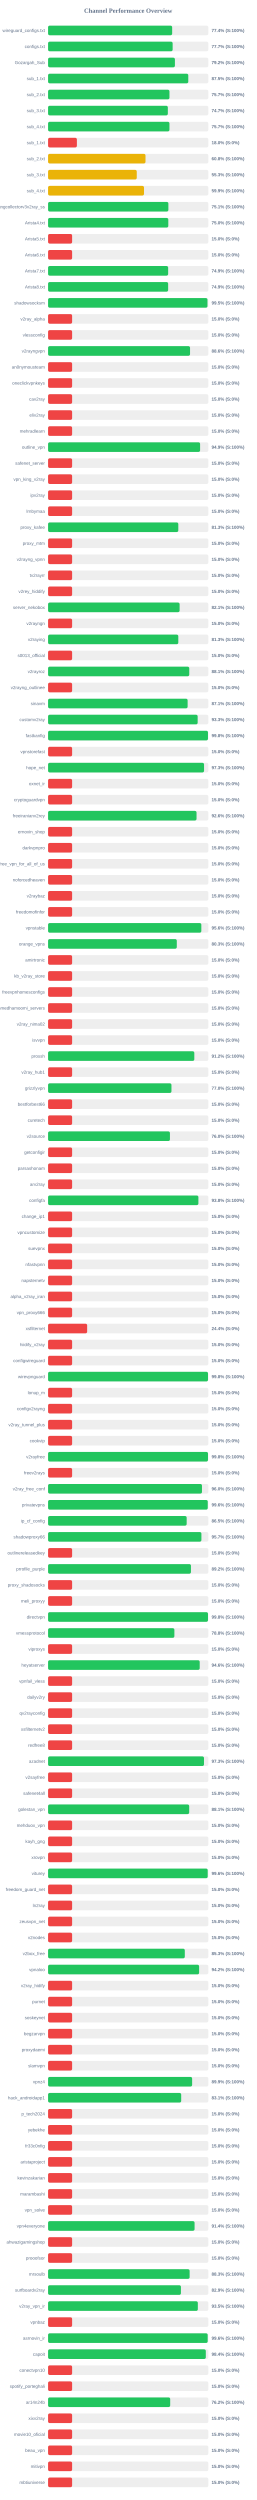
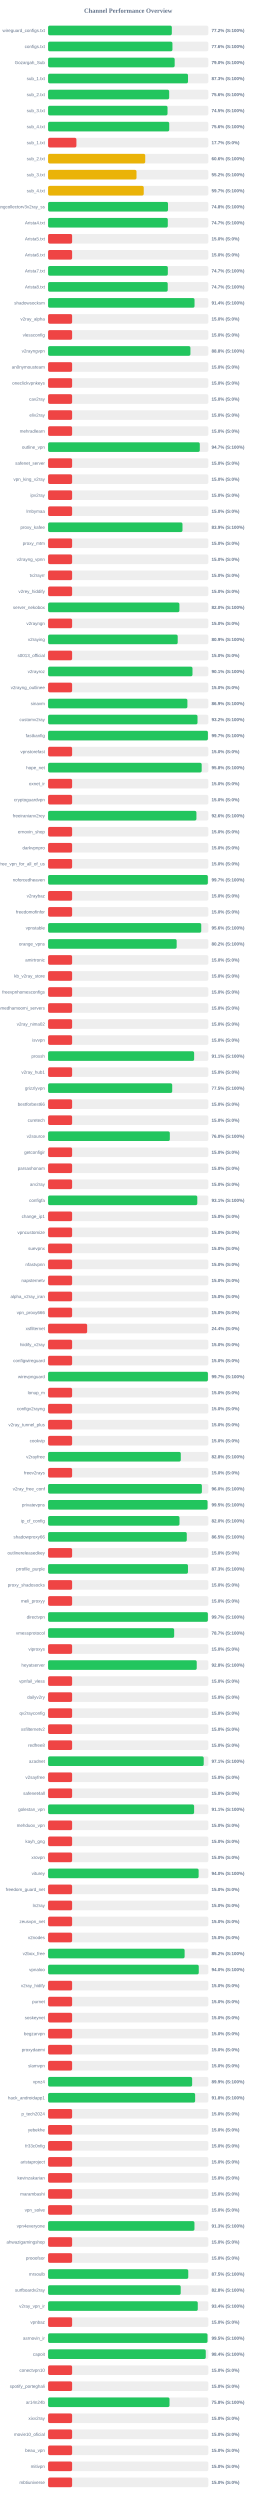
<svg xmlns="http://www.w3.org/2000/svg" width="800" height="7800" version="1.1">
  <style>
        .row { font: 14px Arial; fill: #64748b; }
        .score { font: bold 14px Arial; fill: #64748b; }
    </style>
  <text x="400" y="40" text-anchor="middle" font-size="20px" font-weight="bold" fill="#64748b">Channel Performance Overview</text>
  <rect x="150" y="80" width="500" height="30" fill="#eee" rx="5" />
-   <rect x="150" y="80" width="387.15" height="30" fill="#22c55e" rx="5" />
+   <rect x="150" y="80" width="386.1" height="30" fill="#22c55e" rx="5" />
  <text x="140" y="100" text-anchor="end" class="row">wireguard_configs.txt</text>
-   <text x="660" y="100" text-anchor="start" class="score">77.4% (S:100%)</text>
+   <text x="660" y="100" text-anchor="start" class="score">77.2% (S:100%)</text>
  <rect x="150" y="130" width="500" height="30" fill="#eee" rx="5" />
-   <rect x="150" y="130" width="388.65" height="30" fill="#22c55e" rx="5" />
+   <rect x="150" y="130" width="388.0" height="30" fill="#22c55e" rx="5" />
  <text x="140" y="150" text-anchor="end" class="row">configs.txt</text>
-   <text x="660" y="150" text-anchor="start" class="score">77.7% (S:100%)</text>
+   <text x="660" y="150" text-anchor="start" class="score">77.6% (S:100%)</text>
  <rect x="150" y="180" width="500" height="30" fill="#eee" rx="5" />
-   <rect x="150" y="180" width="395.75" height="30" fill="#22c55e" rx="5" />
+   <rect x="150" y="180" width="395.0" height="30" fill="#22c55e" rx="5" />
  <text x="140" y="200" text-anchor="end" class="row">Gozargah_Sub</text>
-   <text x="660" y="200" text-anchor="start" class="score">79.2% (S:100%)</text>
+   <text x="660" y="200" text-anchor="start" class="score">79.0% (S:100%)</text>
  <rect x="150" y="230" width="500" height="30" fill="#eee" rx="5" />
-   <rect x="150" y="230" width="437.45" height="30" fill="#22c55e" rx="5" />
+   <rect x="150" y="230" width="436.6" height="30" fill="#22c55e" rx="5" />
  <text x="140" y="250" text-anchor="end" class="row">sub_1.txt</text>
-   <text x="660" y="250" text-anchor="start" class="score">87.5% (S:100%)</text>
+   <text x="660" y="250" text-anchor="start" class="score">87.3% (S:100%)</text>
  <rect x="150" y="280" width="500" height="30" fill="#eee" rx="5" />
-   <rect x="150" y="280" width="378.7" height="30" fill="#22c55e" rx="5" />
+   <rect x="150" y="280" width="377.8" height="30" fill="#22c55e" rx="5" />
  <text x="140" y="300" text-anchor="end" class="row">sub_2.txt</text>
-   <text x="660" y="300" text-anchor="start" class="score">75.7% (S:100%)</text>
+   <text x="660" y="300" text-anchor="start" class="score">75.6% (S:100%)</text>
  <rect x="150" y="330" width="500" height="30" fill="#eee" rx="5" />
-   <rect x="150" y="330" width="373.65" height="30" fill="#22c55e" rx="5" />
+   <rect x="150" y="330" width="372.7" height="30" fill="#22c55e" rx="5" />
  <text x="140" y="350" text-anchor="end" class="row">sub_3.txt</text>
-   <text x="660" y="350" text-anchor="start" class="score">74.7% (S:100%)</text>
+   <text x="660" y="350" text-anchor="start" class="score">74.5% (S:100%)</text>
  <rect x="150" y="380" width="500" height="30" fill="#eee" rx="5" />
-   <rect x="150" y="380" width="378.7" height="30" fill="#22c55e" rx="5" />
+   <rect x="150" y="380" width="378.0" height="30" fill="#22c55e" rx="5" />
  <text x="140" y="400" text-anchor="end" class="row">sub_4.txt</text>
-   <text x="660" y="400" text-anchor="start" class="score">75.7% (S:100%)</text>
+   <text x="660" y="400" text-anchor="start" class="score">75.6% (S:100%)</text>
  <rect x="150" y="430" width="500" height="30" fill="#eee" rx="5" />
-   <rect x="150" y="430" width="89.9" height="30" fill="#ef4444" rx="5" />
+   <rect x="150" y="430" width="88.4" height="30" fill="#ef4444" rx="5" />
  <text x="140" y="450" text-anchor="end" class="row">sub_1.txt</text>
-   <text x="660" y="450" text-anchor="start" class="score">18.0% (S:0%)</text>
+   <text x="660" y="450" text-anchor="start" class="score">17.7% (S:0%)</text>
  <rect x="150" y="480" width="500" height="30" fill="#eee" rx="5" />
-   <rect x="150" y="480" width="303.95" height="30" fill="#eab308" rx="5" />
+   <rect x="150" y="480" width="303.1" height="30" fill="#eab308" rx="5" />
  <text x="140" y="500" text-anchor="end" class="row">sub_2.txt</text>
-   <text x="660" y="500" text-anchor="start" class="score">60.8% (S:100%)</text>
+   <text x="660" y="500" text-anchor="start" class="score">60.6% (S:100%)</text>
  <rect x="150" y="530" width="500" height="30" fill="#eee" rx="5" />
-   <rect x="150" y="530" width="276.7" height="30" fill="#eab308" rx="5" />
+   <rect x="150" y="530" width="275.9" height="30" fill="#eab308" rx="5" />
  <text x="140" y="550" text-anchor="end" class="row">sub_3.txt</text>
-   <text x="660" y="550" text-anchor="start" class="score">55.3% (S:100%)</text>
+   <text x="660" y="550" text-anchor="start" class="score">55.2% (S:100%)</text>
  <rect x="150" y="580" width="500" height="30" fill="#eee" rx="5" />
-   <rect x="150" y="580" width="299.3" height="30" fill="#eab308" rx="5" />
+   <rect x="150" y="580" width="298.45" height="30" fill="#eab308" rx="5" />
  <text x="140" y="600" text-anchor="end" class="row">sub_4.txt</text>
-   <text x="660" y="600" text-anchor="start" class="score">59.9% (S:100%)</text>
+   <text x="660" y="600" text-anchor="start" class="score">59.7% (S:100%)</text>
  <rect x="150" y="630" width="500" height="30" fill="#eee" rx="5" />
-   <rect x="150" y="630" width="375.35" height="30" fill="#22c55e" rx="5" />
+   <rect x="150" y="630" width="374.2" height="30" fill="#22c55e" rx="5" />
  <text x="140" y="650" text-anchor="end" class="row">kayhgngcollectorv3v2ray_ss</text>
-   <text x="660" y="650" text-anchor="start" class="score">75.1% (S:100%)</text>
+   <text x="660" y="650" text-anchor="start" class="score">74.8% (S:100%)</text>
  <rect x="150" y="680" width="500" height="30" fill="#eee" rx="5" />
-   <rect x="150" y="680" width="375.1" height="30" fill="#22c55e" rx="5" />
+   <rect x="150" y="680" width="373.55" height="30" fill="#22c55e" rx="5" />
  <text x="140" y="700" text-anchor="end" class="row">Arista4.txt</text>
-   <text x="660" y="700" text-anchor="start" class="score">75.0% (S:100%)</text>
+   <text x="660" y="700" text-anchor="start" class="score">74.7% (S:100%)</text>
  <rect x="150" y="730" width="500" height="30" fill="#eee" rx="5" />
  <rect x="150" y="730" width="75.0" height="30" fill="#ef4444" rx="5" />
  <text x="140" y="750" text-anchor="end" class="row">Arista5.txt</text>
  <text x="660" y="750" text-anchor="start" class="score">15.0% (S:0%)</text>
  <rect x="150" y="780" width="500" height="30" fill="#eee" rx="5" />
  <rect x="150" y="780" width="75.0" height="30" fill="#ef4444" rx="5" />
  <text x="140" y="800" text-anchor="end" class="row">Arista6.txt</text>
  <text x="660" y="800" text-anchor="start" class="score">15.0% (S:0%)</text>
  <rect x="150" y="830" width="500" height="30" fill="#eee" rx="5" />
-   <rect x="150" y="830" width="374.65" height="30" fill="#22c55e" rx="5" />
+   <rect x="150" y="830" width="373.65" height="30" fill="#22c55e" rx="5" />
  <text x="140" y="850" text-anchor="end" class="row">Arista7.txt</text>
-   <text x="660" y="850" text-anchor="start" class="score">74.9% (S:100%)</text>
+   <text x="660" y="850" text-anchor="start" class="score">74.7% (S:100%)</text>
  <rect x="150" y="880" width="500" height="30" fill="#eee" rx="5" />
-   <rect x="150" y="880" width="374.6" height="30" fill="#22c55e" rx="5" />
+   <rect x="150" y="880" width="373.3" height="30" fill="#22c55e" rx="5" />
  <text x="140" y="900" text-anchor="end" class="row">Arista8.txt</text>
-   <text x="660" y="900" text-anchor="start" class="score">74.9% (S:100%)</text>
+   <text x="660" y="900" text-anchor="start" class="score">74.7% (S:100%)</text>
  <rect x="150" y="930" width="500" height="30" fill="#eee" rx="5" />
-   <rect x="150" y="930" width="497.3" height="30" fill="#22c55e" rx="5" />
+   <rect x="150" y="930" width="456.95" height="30" fill="#22c55e" rx="5" />
  <text x="140" y="950" text-anchor="end" class="row">shadowsocksm</text>
-   <text x="660" y="950" text-anchor="start" class="score">99.5% (S:100%)</text>
+   <text x="660" y="950" text-anchor="start" class="score">91.4% (S:100%)</text>
  <rect x="150" y="980" width="500" height="30" fill="#eee" rx="5" />
  <rect x="150" y="980" width="75.0" height="30" fill="#ef4444" rx="5" />
  <text x="140" y="1000" text-anchor="end" class="row">v2ray_alpha</text>
  <text x="660" y="1000" text-anchor="start" class="score">15.0% (S:0%)</text>
  <rect x="150" y="1030" width="500" height="30" fill="#eee" rx="5" />
  <rect x="150" y="1030" width="75.0" height="30" fill="#ef4444" rx="5" />
  <text x="140" y="1050" text-anchor="end" class="row">vlessconfig</text>
  <text x="660" y="1050" text-anchor="start" class="score">15.0% (S:0%)</text>
  <rect x="150" y="1080" width="500" height="30" fill="#eee" rx="5" />
-   <rect x="150" y="1080" width="442.95" height="30" fill="#22c55e" rx="5" />
+   <rect x="150" y="1080" width="444.1" height="30" fill="#22c55e" rx="5" />
  <text x="140" y="1100" text-anchor="end" class="row">v2rayngvpn</text>
-   <text x="660" y="1100" text-anchor="start" class="score">88.6% (S:100%)</text>
+   <text x="660" y="1100" text-anchor="start" class="score">88.8% (S:100%)</text>
  <rect x="150" y="1130" width="500" height="30" fill="#eee" rx="5" />
  <rect x="150" y="1130" width="75.0" height="30" fill="#ef4444" rx="5" />
  <text x="140" y="1150" text-anchor="end" class="row">an0nymousteam</text>
  <text x="660" y="1150" text-anchor="start" class="score">15.0% (S:0%)</text>
  <rect x="150" y="1180" width="500" height="30" fill="#eee" rx="5" />
  <rect x="150" y="1180" width="75.0" height="30" fill="#ef4444" rx="5" />
  <text x="140" y="1200" text-anchor="end" class="row">oneclickvpnkeys</text>
  <text x="660" y="1200" text-anchor="start" class="score">15.0% (S:0%)</text>
  <rect x="150" y="1230" width="500" height="30" fill="#eee" rx="5" />
  <rect x="150" y="1230" width="75.0" height="30" fill="#ef4444" rx="5" />
  <text x="140" y="1250" text-anchor="end" class="row">cav2ray</text>
  <text x="660" y="1250" text-anchor="start" class="score">15.0% (S:0%)</text>
  <rect x="150" y="1280" width="500" height="30" fill="#eee" rx="5" />
  <rect x="150" y="1280" width="75.0" height="30" fill="#ef4444" rx="5" />
  <text x="140" y="1300" text-anchor="end" class="row">eliv2ray</text>
  <text x="660" y="1300" text-anchor="start" class="score">15.0% (S:0%)</text>
  <rect x="150" y="1330" width="500" height="30" fill="#eee" rx="5" />
  <rect x="150" y="1330" width="75.0" height="30" fill="#ef4444" rx="5" />
  <text x="140" y="1350" text-anchor="end" class="row">mehradlearn</text>
  <text x="660" y="1350" text-anchor="start" class="score">15.0% (S:0%)</text>
  <rect x="150" y="1380" width="500" height="30" fill="#eee" rx="5" />
-   <rect x="150" y="1380" width="474.3" height="30" fill="#22c55e" rx="5" />
+   <rect x="150" y="1380" width="473.35" height="30" fill="#22c55e" rx="5" />
  <text x="140" y="1400" text-anchor="end" class="row">outline_vpn</text>
-   <text x="660" y="1400" text-anchor="start" class="score">94.9% (S:100%)</text>
+   <text x="660" y="1400" text-anchor="start" class="score">94.7% (S:100%)</text>
  <rect x="150" y="1430" width="500" height="30" fill="#eee" rx="5" />
  <rect x="150" y="1430" width="75.0" height="30" fill="#ef4444" rx="5" />
  <text x="140" y="1450" text-anchor="end" class="row">safenet_server</text>
  <text x="660" y="1450" text-anchor="start" class="score">15.0% (S:0%)</text>
  <rect x="150" y="1480" width="500" height="30" fill="#eee" rx="5" />
  <rect x="150" y="1480" width="75.0" height="30" fill="#ef4444" rx="5" />
  <text x="140" y="1500" text-anchor="end" class="row">vpn_king_v2ray</text>
  <text x="660" y="1500" text-anchor="start" class="score">15.0% (S:0%)</text>
  <rect x="150" y="1530" width="500" height="30" fill="#eee" rx="5" />
  <rect x="150" y="1530" width="75.0" height="30" fill="#ef4444" rx="5" />
  <text x="140" y="1550" text-anchor="end" class="row">ipv2ray</text>
  <text x="660" y="1550" text-anchor="start" class="score">15.0% (S:0%)</text>
  <rect x="150" y="1580" width="500" height="30" fill="#eee" rx="5" />
  <rect x="150" y="1580" width="75.0" height="30" fill="#ef4444" rx="5" />
  <text x="140" y="1600" text-anchor="end" class="row">lrnbymaa</text>
  <text x="660" y="1600" text-anchor="start" class="score">15.0% (S:0%)</text>
  <rect x="150" y="1630" width="500" height="30" fill="#eee" rx="5" />
-   <rect x="150" y="1630" width="406.3" height="30" fill="#22c55e" rx="5" />
+   <rect x="150" y="1630" width="419.35" height="30" fill="#22c55e" rx="5" />
  <text x="140" y="1650" text-anchor="end" class="row">proxy_kafee</text>
-   <text x="660" y="1650" text-anchor="start" class="score">81.3% (S:100%)</text>
+   <text x="660" y="1650" text-anchor="start" class="score">83.9% (S:100%)</text>
  <rect x="150" y="1680" width="500" height="30" fill="#eee" rx="5" />
  <rect x="150" y="1680" width="75.0" height="30" fill="#ef4444" rx="5" />
  <text x="140" y="1700" text-anchor="end" class="row">proxy_mtm</text>
  <text x="660" y="1700" text-anchor="start" class="score">15.0% (S:0%)</text>
  <rect x="150" y="1730" width="500" height="30" fill="#eee" rx="5" />
  <rect x="150" y="1730" width="75.0" height="30" fill="#ef4444" rx="5" />
  <text x="140" y="1750" text-anchor="end" class="row">v2rayng_vpnn</text>
  <text x="660" y="1750" text-anchor="start" class="score">15.0% (S:0%)</text>
  <rect x="150" y="1780" width="500" height="30" fill="#eee" rx="5" />
  <rect x="150" y="1780" width="75.0" height="30" fill="#ef4444" rx="5" />
  <text x="140" y="1800" text-anchor="end" class="row">tv2rayrr</text>
  <text x="660" y="1800" text-anchor="start" class="score">15.0% (S:0%)</text>
  <rect x="150" y="1830" width="500" height="30" fill="#eee" rx="5" />
  <rect x="150" y="1830" width="75.0" height="30" fill="#ef4444" rx="5" />
  <text x="140" y="1850" text-anchor="end" class="row">v2rey_hiddify</text>
  <text x="660" y="1850" text-anchor="start" class="score">15.0% (S:0%)</text>
  <rect x="150" y="1880" width="500" height="30" fill="#eee" rx="5" />
-   <rect x="150" y="1880" width="410.4" height="30" fill="#22c55e" rx="5" />
+   <rect x="150" y="1880" width="409.75" height="30" fill="#22c55e" rx="5" />
  <text x="140" y="1900" text-anchor="end" class="row">server_nekobox</text>
-   <text x="660" y="1900" text-anchor="start" class="score">82.1% (S:100%)</text>
+   <text x="660" y="1900" text-anchor="start" class="score">82.0% (S:100%)</text>
  <rect x="150" y="1930" width="500" height="30" fill="#eee" rx="5" />
  <rect x="150" y="1930" width="75.0" height="30" fill="#ef4444" rx="5" />
  <text x="140" y="1950" text-anchor="end" class="row">v2rayngn</text>
  <text x="660" y="1950" text-anchor="start" class="score">15.0% (S:0%)</text>
  <rect x="150" y="1980" width="500" height="30" fill="#eee" rx="5" />
-   <rect x="150" y="1980" width="406.3" height="30" fill="#22c55e" rx="5" />
+   <rect x="150" y="1980" width="404.45" height="30" fill="#22c55e" rx="5" />
  <text x="140" y="2000" text-anchor="end" class="row">v2raying</text>
-   <text x="660" y="2000" text-anchor="start" class="score">81.3% (S:100%)</text>
+   <text x="660" y="2000" text-anchor="start" class="score">80.9% (S:100%)</text>
  <rect x="150" y="2030" width="500" height="30" fill="#eee" rx="5" />
  <rect x="150" y="2030" width="75.0" height="30" fill="#ef4444" rx="5" />
  <text x="140" y="2050" text-anchor="end" class="row">s0013_official</text>
  <text x="660" y="2050" text-anchor="start" class="score">15.0% (S:0%)</text>
  <rect x="150" y="2080" width="500" height="30" fill="#eee" rx="5" />
-   <rect x="150" y="2080" width="440.5" height="30" fill="#22c55e" rx="5" />
+   <rect x="150" y="2080" width="450.55" height="30" fill="#22c55e" rx="5" />
  <text x="140" y="2100" text-anchor="end" class="row">v2rayroz</text>
-   <text x="660" y="2100" text-anchor="start" class="score">88.1% (S:100%)</text>
+   <text x="660" y="2100" text-anchor="start" class="score">90.1% (S:100%)</text>
  <rect x="150" y="2130" width="500" height="30" fill="#eee" rx="5" />
  <rect x="150" y="2130" width="75.0" height="30" fill="#ef4444" rx="5" />
  <text x="140" y="2150" text-anchor="end" class="row">v2rayng_outlinee</text>
  <text x="660" y="2150" text-anchor="start" class="score">15.0% (S:0%)</text>
  <rect x="150" y="2180" width="500" height="30" fill="#eee" rx="5" />
-   <rect x="150" y="2180" width="435.4" height="30" fill="#22c55e" rx="5" />
+   <rect x="150" y="2180" width="434.7" height="30" fill="#22c55e" rx="5" />
  <text x="140" y="2200" text-anchor="end" class="row">sinavm</text>
-   <text x="660" y="2200" text-anchor="start" class="score">87.1% (S:100%)</text>
+   <text x="660" y="2200" text-anchor="start" class="score">86.9% (S:100%)</text>
  <rect x="150" y="2230" width="500" height="30" fill="#eee" rx="5" />
-   <rect x="150" y="2230" width="466.7" height="30" fill="#22c55e" rx="5" />
+   <rect x="150" y="2230" width="466.25" height="30" fill="#22c55e" rx="5" />
  <text x="140" y="2250" text-anchor="end" class="row">customv2ray</text>
-   <text x="660" y="2250" text-anchor="start" class="score">93.3% (S:100%)</text>
+   <text x="660" y="2250" text-anchor="start" class="score">93.2% (S:100%)</text>
  <rect x="150" y="2280" width="500" height="30" fill="#eee" rx="5" />
-   <rect x="150" y="2280" width="498.9" height="30" fill="#22c55e" rx="5" />
+   <rect x="150" y="2280" width="498.65" height="30" fill="#22c55e" rx="5" />
  <text x="140" y="2300" text-anchor="end" class="row">fastkanfig</text>
-   <text x="660" y="2300" text-anchor="start" class="score">99.8% (S:100%)</text>
+   <text x="660" y="2300" text-anchor="start" class="score">99.7% (S:100%)</text>
  <rect x="150" y="2330" width="500" height="30" fill="#eee" rx="5" />
  <rect x="150" y="2330" width="75.0" height="30" fill="#ef4444" rx="5" />
  <text x="140" y="2350" text-anchor="end" class="row">vpnstorefast</text>
  <text x="660" y="2350" text-anchor="start" class="score">15.0% (S:0%)</text>
  <rect x="150" y="2380" width="500" height="30" fill="#eee" rx="5" />
-   <rect x="150" y="2380" width="486.65" height="30" fill="#22c55e" rx="5" />
+   <rect x="150" y="2380" width="479.25" height="30" fill="#22c55e" rx="5" />
  <text x="140" y="2400" text-anchor="end" class="row">hope_net</text>
-   <text x="660" y="2400" text-anchor="start" class="score">97.3% (S:100%)</text>
+   <text x="660" y="2400" text-anchor="start" class="score">95.8% (S:100%)</text>
  <rect x="150" y="2430" width="500" height="30" fill="#eee" rx="5" />
  <rect x="150" y="2430" width="75.0" height="30" fill="#ef4444" rx="5" />
  <text x="140" y="2450" text-anchor="end" class="row">oxnet_ir</text>
  <text x="660" y="2450" text-anchor="start" class="score">15.0% (S:0%)</text>
  <rect x="150" y="2480" width="500" height="30" fill="#eee" rx="5" />
  <rect x="150" y="2480" width="75.0" height="30" fill="#ef4444" rx="5" />
  <text x="140" y="2500" text-anchor="end" class="row">cryptoguardvpn</text>
  <text x="660" y="2500" text-anchor="start" class="score">15.0% (S:0%)</text>
  <rect x="150" y="2530" width="500" height="30" fill="#eee" rx="5" />
-   <rect x="150" y="2530" width="463.2" height="30" fill="#22c55e" rx="5" />
+   <rect x="150" y="2530" width="462.85" height="30" fill="#22c55e" rx="5" />
  <text x="140" y="2550" text-anchor="end" class="row">freeiranianv2rey</text>
  <text x="660" y="2550" text-anchor="start" class="score">92.6% (S:100%)</text>
  <rect x="150" y="2580" width="500" height="30" fill="#eee" rx="5" />
  <rect x="150" y="2580" width="75.0" height="30" fill="#ef4444" rx="5" />
  <text x="140" y="2600" text-anchor="end" class="row">ernoxin_shop</text>
  <text x="660" y="2600" text-anchor="start" class="score">15.0% (S:0%)</text>
  <rect x="150" y="2630" width="500" height="30" fill="#eee" rx="5" />
  <rect x="150" y="2630" width="75.0" height="30" fill="#ef4444" rx="5" />
  <text x="140" y="2650" text-anchor="end" class="row">darkvpnpro</text>
  <text x="660" y="2650" text-anchor="start" class="score">15.0% (S:0%)</text>
  <rect x="150" y="2680" width="500" height="30" fill="#eee" rx="5" />
  <rect x="150" y="2680" width="75.0" height="30" fill="#ef4444" rx="5" />
  <text x="140" y="2700" text-anchor="end" class="row">free_vpn_for_all_of_us</text>
  <text x="660" y="2700" text-anchor="start" class="score">15.0% (S:0%)</text>
  <rect x="150" y="2730" width="500" height="30" fill="#eee" rx="5" />
-   <rect x="150" y="2730" width="75.0" height="30" fill="#ef4444" rx="5" />
+   <rect x="150" y="2730" width="498.5" height="30" fill="#22c55e" rx="5" />
  <text x="140" y="2750" text-anchor="end" class="row">noforcedheaven</text>
-   <text x="660" y="2750" text-anchor="start" class="score">15.0% (S:0%)</text>
+   <text x="660" y="2750" text-anchor="start" class="score">99.7% (S:100%)</text>
  <rect x="150" y="2780" width="500" height="30" fill="#eee" rx="5" />
  <rect x="150" y="2780" width="75.0" height="30" fill="#ef4444" rx="5" />
  <text x="140" y="2800" text-anchor="end" class="row">v2raybaz</text>
  <text x="660" y="2800" text-anchor="start" class="score">15.0% (S:0%)</text>
  <rect x="150" y="2830" width="500" height="30" fill="#eee" rx="5" />
  <rect x="150" y="2830" width="75.0" height="30" fill="#ef4444" rx="5" />
  <text x="140" y="2850" text-anchor="end" class="row">freedomofinfor</text>
  <text x="660" y="2850" text-anchor="start" class="score">15.0% (S:0%)</text>
  <rect x="150" y="2880" width="500" height="30" fill="#eee" rx="5" />
-   <rect x="150" y="2880" width="478.15" height="30" fill="#22c55e" rx="5" />
+   <rect x="150" y="2880" width="477.85" height="30" fill="#22c55e" rx="5" />
  <text x="140" y="2900" text-anchor="end" class="row">vpnstable</text>
  <text x="660" y="2900" text-anchor="start" class="score">95.6% (S:100%)</text>
  <rect x="150" y="2930" width="500" height="30" fill="#eee" rx="5" />
-   <rect x="150" y="2930" width="401.6" height="30" fill="#22c55e" rx="5" />
+   <rect x="150" y="2930" width="401.2" height="30" fill="#22c55e" rx="5" />
  <text x="140" y="2950" text-anchor="end" class="row">orange_vpns</text>
-   <text x="660" y="2950" text-anchor="start" class="score">80.3% (S:100%)</text>
+   <text x="660" y="2950" text-anchor="start" class="score">80.2% (S:100%)</text>
  <rect x="150" y="2980" width="500" height="30" fill="#eee" rx="5" />
  <rect x="150" y="2980" width="75.0" height="30" fill="#ef4444" rx="5" />
  <text x="140" y="3000" text-anchor="end" class="row">amirtronic</text>
  <text x="660" y="3000" text-anchor="start" class="score">15.0% (S:0%)</text>
  <rect x="150" y="3030" width="500" height="30" fill="#eee" rx="5" />
  <rect x="150" y="3030" width="75.0" height="30" fill="#ef4444" rx="5" />
  <text x="140" y="3050" text-anchor="end" class="row">kb_v2ray_store</text>
  <text x="660" y="3050" text-anchor="start" class="score">15.0% (S:0%)</text>
  <rect x="150" y="3080" width="500" height="30" fill="#eee" rx="5" />
  <rect x="150" y="3080" width="75.0" height="30" fill="#ef4444" rx="5" />
  <text x="140" y="3100" text-anchor="end" class="row">freevpnhomesconfigs</text>
  <text x="660" y="3100" text-anchor="start" class="score">15.0% (S:0%)</text>
  <rect x="150" y="3130" width="500" height="30" fill="#eee" rx="5" />
  <rect x="150" y="3130" width="75.0" height="30" fill="#ef4444" rx="5" />
  <text x="140" y="3150" text-anchor="end" class="row">ahmedhamoomi_servers</text>
  <text x="660" y="3150" text-anchor="start" class="score">15.0% (S:0%)</text>
  <rect x="150" y="3180" width="500" height="30" fill="#eee" rx="5" />
  <rect x="150" y="3180" width="75.0" height="30" fill="#ef4444" rx="5" />
  <text x="140" y="3200" text-anchor="end" class="row">v2ray_nima02</text>
  <text x="660" y="3200" text-anchor="start" class="score">15.0% (S:0%)</text>
  <rect x="150" y="3230" width="500" height="30" fill="#eee" rx="5" />
  <rect x="150" y="3230" width="75.0" height="30" fill="#ef4444" rx="5" />
  <text x="140" y="3250" text-anchor="end" class="row">isvvpn</text>
  <text x="660" y="3250" text-anchor="start" class="score">15.0% (S:0%)</text>
  <rect x="150" y="3280" width="500" height="30" fill="#eee" rx="5" />
-   <rect x="150" y="3280" width="456.25" height="30" fill="#22c55e" rx="5" />
+   <rect x="150" y="3280" width="455.7" height="30" fill="#22c55e" rx="5" />
  <text x="140" y="3300" text-anchor="end" class="row">prossh</text>
-   <text x="660" y="3300" text-anchor="start" class="score">91.2% (S:100%)</text>
+   <text x="660" y="3300" text-anchor="start" class="score">91.1% (S:100%)</text>
  <rect x="150" y="3330" width="500" height="30" fill="#eee" rx="5" />
  <rect x="150" y="3330" width="75.0" height="30" fill="#ef4444" rx="5" />
  <text x="140" y="3350" text-anchor="end" class="row">v2ray_hub1</text>
  <text x="660" y="3350" text-anchor="start" class="score">15.0% (S:0%)</text>
  <rect x="150" y="3380" width="500" height="30" fill="#eee" rx="5" />
-   <rect x="150" y="3380" width="384.95" height="30" fill="#22c55e" rx="5" />
+   <rect x="150" y="3380" width="387.3" height="30" fill="#22c55e" rx="5" />
  <text x="140" y="3400" text-anchor="end" class="row">grizzlyvpn</text>
-   <text x="660" y="3400" text-anchor="start" class="score">77.0% (S:100%)</text>
+   <text x="660" y="3400" text-anchor="start" class="score">77.5% (S:100%)</text>
  <rect x="150" y="3430" width="500" height="30" fill="#eee" rx="5" />
  <rect x="150" y="3430" width="75.0" height="30" fill="#ef4444" rx="5" />
  <text x="140" y="3450" text-anchor="end" class="row">bestforbest66</text>
  <text x="660" y="3450" text-anchor="start" class="score">15.0% (S:0%)</text>
  <rect x="150" y="3480" width="500" height="30" fill="#eee" rx="5" />
  <rect x="150" y="3480" width="75.0" height="30" fill="#ef4444" rx="5" />
  <text x="140" y="3500" text-anchor="end" class="row">curetech</text>
  <text x="660" y="3500" text-anchor="start" class="score">15.0% (S:0%)</text>
  <rect x="150" y="3530" width="500" height="30" fill="#eee" rx="5" />
-   <rect x="150" y="3530" width="380.2" height="30" fill="#22c55e" rx="5" />
+   <rect x="150" y="3530" width="379.85" height="30" fill="#22c55e" rx="5" />
  <text x="140" y="3550" text-anchor="end" class="row">v2source</text>
  <text x="660" y="3550" text-anchor="start" class="score">76.0% (S:100%)</text>
  <rect x="150" y="3580" width="500" height="30" fill="#eee" rx="5" />
  <rect x="150" y="3580" width="75.0" height="30" fill="#ef4444" rx="5" />
  <text x="140" y="3600" text-anchor="end" class="row">getconfigir</text>
  <text x="660" y="3600" text-anchor="start" class="score">15.0% (S:0%)</text>
  <rect x="150" y="3630" width="500" height="30" fill="#eee" rx="5" />
  <rect x="150" y="3630" width="75.0" height="30" fill="#ef4444" rx="5" />
  <text x="140" y="3650" text-anchor="end" class="row">parsashonam</text>
  <text x="660" y="3650" text-anchor="start" class="score">15.0% (S:0%)</text>
  <rect x="150" y="3680" width="500" height="30" fill="#eee" rx="5" />
  <rect x="150" y="3680" width="75.0" height="30" fill="#ef4444" rx="5" />
  <text x="140" y="3700" text-anchor="end" class="row">arv2ray</text>
  <text x="660" y="3700" text-anchor="start" class="score">15.0% (S:0%)</text>
  <rect x="150" y="3730" width="500" height="30" fill="#eee" rx="5" />
-   <rect x="150" y="3730" width="469.0" height="30" fill="#22c55e" rx="5" />
+   <rect x="150" y="3730" width="465.55" height="30" fill="#22c55e" rx="5" />
  <text x="140" y="3750" text-anchor="end" class="row">configfa</text>
-   <text x="660" y="3750" text-anchor="start" class="score">93.8% (S:100%)</text>
+   <text x="660" y="3750" text-anchor="start" class="score">93.1% (S:100%)</text>
  <rect x="150" y="3780" width="500" height="30" fill="#eee" rx="5" />
  <rect x="150" y="3780" width="75.0" height="30" fill="#ef4444" rx="5" />
  <text x="140" y="3800" text-anchor="end" class="row">change_ip1</text>
  <text x="660" y="3800" text-anchor="start" class="score">15.0% (S:0%)</text>
  <rect x="150" y="3830" width="500" height="30" fill="#eee" rx="5" />
  <rect x="150" y="3830" width="75.0" height="30" fill="#ef4444" rx="5" />
  <text x="140" y="3850" text-anchor="end" class="row">vpncustomize</text>
  <text x="660" y="3850" text-anchor="start" class="score">15.0% (S:0%)</text>
  <rect x="150" y="3880" width="500" height="30" fill="#eee" rx="5" />
  <rect x="150" y="3880" width="75.0" height="30" fill="#ef4444" rx="5" />
  <text x="140" y="3900" text-anchor="end" class="row">suevpnx</text>
  <text x="660" y="3900" text-anchor="start" class="score">15.0% (S:0%)</text>
  <rect x="150" y="3930" width="500" height="30" fill="#eee" rx="5" />
  <rect x="150" y="3930" width="75.0" height="30" fill="#ef4444" rx="5" />
  <text x="140" y="3950" text-anchor="end" class="row">nfastvpnn</text>
  <text x="660" y="3950" text-anchor="start" class="score">15.0% (S:0%)</text>
  <rect x="150" y="3980" width="500" height="30" fill="#eee" rx="5" />
  <rect x="150" y="3980" width="75.0" height="30" fill="#ef4444" rx="5" />
  <text x="140" y="4000" text-anchor="end" class="row">napsternetv</text>
  <text x="660" y="4000" text-anchor="start" class="score">15.0% (S:0%)</text>
  <rect x="150" y="4030" width="500" height="30" fill="#eee" rx="5" />
  <rect x="150" y="4030" width="75.0" height="30" fill="#ef4444" rx="5" />
  <text x="140" y="4050" text-anchor="end" class="row">alpha_v2ray_iran</text>
  <text x="660" y="4050" text-anchor="start" class="score">15.0% (S:0%)</text>
  <rect x="150" y="4080" width="500" height="30" fill="#eee" rx="5" />
  <rect x="150" y="4080" width="75.0" height="30" fill="#ef4444" rx="5" />
  <text x="140" y="4100" text-anchor="end" class="row">vpn_proxy666</text>
  <text x="660" y="4100" text-anchor="start" class="score">15.0% (S:0%)</text>
  <rect x="150" y="4130" width="500" height="30" fill="#eee" rx="5" />
  <rect x="150" y="4130" width="121.9" height="30" fill="#ef4444" rx="5" />
  <text x="140" y="4150" text-anchor="end" class="row">xsfilternet</text>
  <text x="660" y="4150" text-anchor="start" class="score">24.4% (S:0%)</text>
  <rect x="150" y="4180" width="500" height="30" fill="#eee" rx="5" />
  <rect x="150" y="4180" width="75.0" height="30" fill="#ef4444" rx="5" />
  <text x="140" y="4200" text-anchor="end" class="row">hiidify_v2ray</text>
  <text x="660" y="4200" text-anchor="start" class="score">15.0% (S:0%)</text>
  <rect x="150" y="4230" width="500" height="30" fill="#eee" rx="5" />
  <rect x="150" y="4230" width="75.0" height="30" fill="#ef4444" rx="5" />
  <text x="140" y="4250" text-anchor="end" class="row">configwireguard</text>
  <text x="660" y="4250" text-anchor="start" class="score">15.0% (S:0%)</text>
  <rect x="150" y="4280" width="500" height="30" fill="#eee" rx="5" />
-   <rect x="150" y="4280" width="499.0" height="30" fill="#22c55e" rx="5" />
+   <rect x="150" y="4280" width="498.7" height="30" fill="#22c55e" rx="5" />
  <text x="140" y="4300" text-anchor="end" class="row">wirevpnguard</text>
-   <text x="660" y="4300" text-anchor="start" class="score">99.8% (S:100%)</text>
+   <text x="660" y="4300" text-anchor="start" class="score">99.7% (S:100%)</text>
  <rect x="150" y="4330" width="500" height="30" fill="#eee" rx="5" />
  <rect x="150" y="4330" width="75.0" height="30" fill="#ef4444" rx="5" />
  <text x="140" y="4350" text-anchor="end" class="row">lonup_m</text>
  <text x="660" y="4350" text-anchor="start" class="score">15.0% (S:0%)</text>
  <rect x="150" y="4380" width="500" height="30" fill="#eee" rx="5" />
  <rect x="150" y="4380" width="75.0" height="30" fill="#ef4444" rx="5" />
  <text x="140" y="4400" text-anchor="end" class="row">configv2rayng</text>
  <text x="660" y="4400" text-anchor="start" class="score">15.0% (S:0%)</text>
  <rect x="150" y="4430" width="500" height="30" fill="#eee" rx="5" />
  <rect x="150" y="4430" width="75.0" height="30" fill="#ef4444" rx="5" />
  <text x="140" y="4450" text-anchor="end" class="row">v2ray_tunnel_plus</text>
  <text x="660" y="4450" text-anchor="start" class="score">15.0% (S:0%)</text>
  <rect x="150" y="4480" width="500" height="30" fill="#eee" rx="5" />
  <rect x="150" y="4480" width="75.0" height="30" fill="#ef4444" rx="5" />
  <text x="140" y="4500" text-anchor="end" class="row">cookvip</text>
  <text x="660" y="4500" text-anchor="start" class="score">15.0% (S:0%)</text>
  <rect x="150" y="4530" width="500" height="30" fill="#eee" rx="5" />
-   <rect x="150" y="4530" width="498.95" height="30" fill="#22c55e" rx="5" />
+   <rect x="150" y="4530" width="414.1" height="30" fill="#22c55e" rx="5" />
  <text x="140" y="4550" text-anchor="end" class="row">v2rayfree</text>
-   <text x="660" y="4550" text-anchor="start" class="score">99.8% (S:100%)</text>
+   <text x="660" y="4550" text-anchor="start" class="score">82.8% (S:100%)</text>
  <rect x="150" y="4580" width="500" height="30" fill="#eee" rx="5" />
  <rect x="150" y="4580" width="75.0" height="30" fill="#ef4444" rx="5" />
  <text x="140" y="4600" text-anchor="end" class="row">freev2rays</text>
  <text x="660" y="4600" text-anchor="start" class="score">15.0% (S:0%)</text>
  <rect x="150" y="4630" width="500" height="30" fill="#eee" rx="5" />
-   <rect x="150" y="4630" width="480.15" height="30" fill="#22c55e" rx="5" />
+   <rect x="150" y="4630" width="479.9" height="30" fill="#22c55e" rx="5" />
  <text x="140" y="4650" text-anchor="end" class="row">v2ray_free_conf</text>
  <text x="660" y="4650" text-anchor="start" class="score">96.0% (S:100%)</text>
  <rect x="150" y="4680" width="500" height="30" fill="#eee" rx="5" />
-   <rect x="150" y="4680" width="498.2" height="30" fill="#22c55e" rx="5" />
+   <rect x="150" y="4680" width="497.55" height="30" fill="#22c55e" rx="5" />
  <text x="140" y="4700" text-anchor="end" class="row">privatevpns</text>
-   <text x="660" y="4700" text-anchor="start" class="score">99.6% (S:100%)</text>
+   <text x="660" y="4700" text-anchor="start" class="score">99.5% (S:100%)</text>
  <rect x="150" y="4730" width="500" height="30" fill="#eee" rx="5" />
-   <rect x="150" y="4730" width="432.4" height="30" fill="#22c55e" rx="5" />
+   <rect x="150" y="4730" width="410.05" height="30" fill="#22c55e" rx="5" />
  <text x="140" y="4750" text-anchor="end" class="row">ip_cf_config</text>
-   <text x="660" y="4750" text-anchor="start" class="score">86.5% (S:100%)</text>
+   <text x="660" y="4750" text-anchor="start" class="score">82.0% (S:100%)</text>
  <rect x="150" y="4780" width="500" height="30" fill="#eee" rx="5" />
-   <rect x="150" y="4780" width="478.4" height="30" fill="#22c55e" rx="5" />
+   <rect x="150" y="4780" width="432.75" height="30" fill="#22c55e" rx="5" />
  <text x="140" y="4800" text-anchor="end" class="row">shadowproxy66</text>
-   <text x="660" y="4800" text-anchor="start" class="score">95.7% (S:100%)</text>
+   <text x="660" y="4800" text-anchor="start" class="score">86.5% (S:100%)</text>
  <rect x="150" y="4830" width="500" height="30" fill="#eee" rx="5" />
  <rect x="150" y="4830" width="75.0" height="30" fill="#ef4444" rx="5" />
  <text x="140" y="4850" text-anchor="end" class="row">outlinereleasedkey</text>
  <text x="660" y="4850" text-anchor="start" class="score">15.0% (S:0%)</text>
  <rect x="150" y="4880" width="500" height="30" fill="#eee" rx="5" />
-   <rect x="150" y="4880" width="445.75" height="30" fill="#22c55e" rx="5" />
+   <rect x="150" y="4880" width="436.5" height="30" fill="#22c55e" rx="5" />
  <text x="140" y="4900" text-anchor="end" class="row">prrofile_purple</text>
-   <text x="660" y="4900" text-anchor="start" class="score">89.2% (S:100%)</text>
+   <text x="660" y="4900" text-anchor="start" class="score">87.3% (S:100%)</text>
  <rect x="150" y="4930" width="500" height="30" fill="#eee" rx="5" />
  <rect x="150" y="4930" width="75.0" height="30" fill="#ef4444" rx="5" />
  <text x="140" y="4950" text-anchor="end" class="row">proxy_shadosocks</text>
  <text x="660" y="4950" text-anchor="start" class="score">15.0% (S:0%)</text>
  <rect x="150" y="4980" width="500" height="30" fill="#eee" rx="5" />
  <rect x="150" y="4980" width="75.0" height="30" fill="#ef4444" rx="5" />
  <text x="140" y="5000" text-anchor="end" class="row">meli_proxyy</text>
  <text x="660" y="5000" text-anchor="start" class="score">15.0% (S:0%)</text>
  <rect x="150" y="5030" width="500" height="30" fill="#eee" rx="5" />
-   <rect x="150" y="5030" width="498.95" height="30" fill="#22c55e" rx="5" />
+   <rect x="150" y="5030" width="498.6" height="30" fill="#22c55e" rx="5" />
  <text x="140" y="5050" text-anchor="end" class="row">directvpn</text>
-   <text x="660" y="5050" text-anchor="start" class="score">99.8% (S:100%)</text>
+   <text x="660" y="5050" text-anchor="start" class="score">99.7% (S:100%)</text>
  <rect x="150" y="5080" width="500" height="30" fill="#eee" rx="5" />
-   <rect x="150" y="5080" width="394.05" height="30" fill="#22c55e" rx="5" />
+   <rect x="150" y="5080" width="393.4" height="30" fill="#22c55e" rx="5" />
  <text x="140" y="5100" text-anchor="end" class="row">vmessprotocol</text>
-   <text x="660" y="5100" text-anchor="start" class="score">78.8% (S:100%)</text>
+   <text x="660" y="5100" text-anchor="start" class="score">78.7% (S:100%)</text>
  <rect x="150" y="5130" width="500" height="30" fill="#eee" rx="5" />
  <rect x="150" y="5130" width="75.0" height="30" fill="#ef4444" rx="5" />
  <text x="140" y="5150" text-anchor="end" class="row">viproxys</text>
  <text x="660" y="5150" text-anchor="start" class="score">15.0% (S:0%)</text>
  <rect x="150" y="5180" width="500" height="30" fill="#eee" rx="5" />
-   <rect x="150" y="5180" width="473.1" height="30" fill="#22c55e" rx="5" />
+   <rect x="150" y="5180" width="463.8" height="30" fill="#22c55e" rx="5" />
  <text x="140" y="5200" text-anchor="end" class="row">heyatserver</text>
-   <text x="660" y="5200" text-anchor="start" class="score">94.6% (S:100%)</text>
+   <text x="660" y="5200" text-anchor="start" class="score">92.8% (S:100%)</text>
  <rect x="150" y="5230" width="500" height="30" fill="#eee" rx="5" />
  <rect x="150" y="5230" width="75.0" height="30" fill="#ef4444" rx="5" />
  <text x="140" y="5250" text-anchor="end" class="row">vpnfail_vless</text>
  <text x="660" y="5250" text-anchor="start" class="score">15.0% (S:0%)</text>
  <rect x="150" y="5280" width="500" height="30" fill="#eee" rx="5" />
  <rect x="150" y="5280" width="75.0" height="30" fill="#ef4444" rx="5" />
  <text x="140" y="5300" text-anchor="end" class="row">dailyv2ry</text>
  <text x="660" y="5300" text-anchor="start" class="score">15.0% (S:0%)</text>
  <rect x="150" y="5330" width="500" height="30" fill="#eee" rx="5" />
  <rect x="150" y="5330" width="75.0" height="30" fill="#ef4444" rx="5" />
  <text x="140" y="5350" text-anchor="end" class="row">qv2rayconfig</text>
  <text x="660" y="5350" text-anchor="start" class="score">15.0% (S:0%)</text>
  <rect x="150" y="5380" width="500" height="30" fill="#eee" rx="5" />
  <rect x="150" y="5380" width="75.0" height="30" fill="#ef4444" rx="5" />
  <text x="140" y="5400" text-anchor="end" class="row">xsfilternetv2</text>
  <text x="660" y="5400" text-anchor="start" class="score">15.0% (S:0%)</text>
  <rect x="150" y="5430" width="500" height="30" fill="#eee" rx="5" />
  <rect x="150" y="5430" width="75.0" height="30" fill="#ef4444" rx="5" />
  <text x="140" y="5450" text-anchor="end" class="row">redfree8</text>
  <text x="660" y="5450" text-anchor="start" class="score">15.0% (S:0%)</text>
  <rect x="150" y="5480" width="500" height="30" fill="#eee" rx="5" />
-   <rect x="150" y="5480" width="486.45" height="30" fill="#22c55e" rx="5" />
+   <rect x="150" y="5480" width="485.6" height="30" fill="#22c55e" rx="5" />
  <text x="140" y="5500" text-anchor="end" class="row">azadnet</text>
-   <text x="660" y="5500" text-anchor="start" class="score">97.3% (S:100%)</text>
+   <text x="660" y="5500" text-anchor="start" class="score">97.1% (S:100%)</text>
  <rect x="150" y="5530" width="500" height="30" fill="#eee" rx="5" />
  <rect x="150" y="5530" width="75.0" height="30" fill="#ef4444" rx="5" />
  <text x="140" y="5550" text-anchor="end" class="row">v2sayfree</text>
  <text x="660" y="5550" text-anchor="start" class="score">15.0% (S:0%)</text>
  <rect x="150" y="5580" width="500" height="30" fill="#eee" rx="5" />
  <rect x="150" y="5580" width="75.0" height="30" fill="#ef4444" rx="5" />
  <text x="140" y="5600" text-anchor="end" class="row">safenet4all</text>
  <text x="660" y="5600" text-anchor="start" class="score">15.0% (S:0%)</text>
  <rect x="150" y="5630" width="500" height="30" fill="#eee" rx="5" />
-   <rect x="150" y="5630" width="440.3" height="30" fill="#22c55e" rx="5" />
+   <rect x="150" y="5630" width="455.65" height="30" fill="#22c55e" rx="5" />
  <text x="140" y="5650" text-anchor="end" class="row">golestan_vpn</text>
-   <text x="660" y="5650" text-anchor="start" class="score">88.1% (S:100%)</text>
+   <text x="660" y="5650" text-anchor="start" class="score">91.1% (S:100%)</text>
  <rect x="150" y="5680" width="500" height="30" fill="#eee" rx="5" />
  <rect x="150" y="5680" width="75.0" height="30" fill="#ef4444" rx="5" />
  <text x="140" y="5700" text-anchor="end" class="row">mehduox_vpn</text>
  <text x="660" y="5700" text-anchor="start" class="score">15.0% (S:0%)</text>
  <rect x="150" y="5730" width="500" height="30" fill="#eee" rx="5" />
  <rect x="150" y="5730" width="75.0" height="30" fill="#ef4444" rx="5" />
  <text x="140" y="5750" text-anchor="end" class="row">kayh_gng</text>
  <text x="660" y="5750" text-anchor="start" class="score">15.0% (S:0%)</text>
  <rect x="150" y="5780" width="500" height="30" fill="#eee" rx="5" />
  <rect x="150" y="5780" width="75.0" height="30" fill="#ef4444" rx="5" />
  <text x="140" y="5800" text-anchor="end" class="row">xrovpn</text>
  <text x="660" y="5800" text-anchor="start" class="score">15.0% (S:0%)</text>
  <rect x="150" y="5830" width="500" height="30" fill="#eee" rx="5" />
-   <rect x="150" y="5830" width="498.05" height="30" fill="#22c55e" rx="5" />
+   <rect x="150" y="5830" width="469.75" height="30" fill="#22c55e" rx="5" />
  <text x="140" y="5850" text-anchor="end" class="row">viturey</text>
-   <text x="660" y="5850" text-anchor="start" class="score">99.6% (S:100%)</text>
+   <text x="660" y="5850" text-anchor="start" class="score">94.0% (S:100%)</text>
  <rect x="150" y="5880" width="500" height="30" fill="#eee" rx="5" />
  <rect x="150" y="5880" width="75.0" height="30" fill="#ef4444" rx="5" />
  <text x="140" y="5900" text-anchor="end" class="row">freedom_guard_net</text>
  <text x="660" y="5900" text-anchor="start" class="score">15.0% (S:0%)</text>
  <rect x="150" y="5930" width="500" height="30" fill="#eee" rx="5" />
  <rect x="150" y="5930" width="75.0" height="30" fill="#ef4444" rx="5" />
  <text x="140" y="5950" text-anchor="end" class="row">ln2ray</text>
  <text x="660" y="5950" text-anchor="start" class="score">15.0% (S:0%)</text>
  <rect x="150" y="5980" width="500" height="30" fill="#eee" rx="5" />
  <rect x="150" y="5980" width="75.0" height="30" fill="#ef4444" rx="5" />
  <text x="140" y="6000" text-anchor="end" class="row">zeusvpn_net</text>
  <text x="660" y="6000" text-anchor="start" class="score">15.0% (S:0%)</text>
  <rect x="150" y="6030" width="500" height="30" fill="#eee" rx="5" />
  <rect x="150" y="6030" width="75.0" height="30" fill="#ef4444" rx="5" />
  <text x="140" y="6050" text-anchor="end" class="row">v2nodes</text>
  <text x="660" y="6050" text-anchor="start" class="score">15.0% (S:0%)</text>
  <rect x="150" y="6080" width="500" height="30" fill="#eee" rx="5" />
-   <rect x="150" y="6080" width="426.6" height="30" fill="#22c55e" rx="5" />
+   <rect x="150" y="6080" width="426.0" height="30" fill="#22c55e" rx="5" />
  <text x="140" y="6100" text-anchor="end" class="row">v2box_free</text>
-   <text x="660" y="6100" text-anchor="start" class="score">85.3% (S:100%)</text>
+   <text x="660" y="6100" text-anchor="start" class="score">85.2% (S:100%)</text>
  <rect x="150" y="6130" width="500" height="30" fill="#eee" rx="5" />
-   <rect x="150" y="6130" width="471.25" height="30" fill="#22c55e" rx="5" />
+   <rect x="150" y="6130" width="470.15" height="30" fill="#22c55e" rx="5" />
  <text x="140" y="6150" text-anchor="end" class="row">vpnaloo</text>
-   <text x="660" y="6150" text-anchor="start" class="score">94.2% (S:100%)</text>
+   <text x="660" y="6150" text-anchor="start" class="score">94.0% (S:100%)</text>
  <rect x="150" y="6180" width="500" height="30" fill="#eee" rx="5" />
  <rect x="150" y="6180" width="75.0" height="30" fill="#ef4444" rx="5" />
  <text x="140" y="6200" text-anchor="end" class="row">v2ray_hidify</text>
  <text x="660" y="6200" text-anchor="start" class="score">15.0% (S:0%)</text>
  <rect x="150" y="6230" width="500" height="30" fill="#eee" rx="5" />
  <rect x="150" y="6230" width="75.0" height="30" fill="#ef4444" rx="5" />
  <text x="140" y="6250" text-anchor="end" class="row">purnet</text>
  <text x="660" y="6250" text-anchor="start" class="score">15.0% (S:0%)</text>
  <rect x="150" y="6280" width="500" height="30" fill="#eee" rx="5" />
  <rect x="150" y="6280" width="75.0" height="30" fill="#ef4444" rx="5" />
  <text x="140" y="6300" text-anchor="end" class="row">soskeynet</text>
  <text x="660" y="6300" text-anchor="start" class="score">15.0% (S:0%)</text>
  <rect x="150" y="6330" width="500" height="30" fill="#eee" rx="5" />
  <rect x="150" y="6330" width="75.0" height="30" fill="#ef4444" rx="5" />
  <text x="140" y="6350" text-anchor="end" class="row">begzarvpn</text>
  <text x="660" y="6350" text-anchor="start" class="score">15.0% (S:0%)</text>
  <rect x="150" y="6380" width="500" height="30" fill="#eee" rx="5" />
  <rect x="150" y="6380" width="75.0" height="30" fill="#ef4444" rx="5" />
  <text x="140" y="6400" text-anchor="end" class="row">proxydaemi</text>
  <text x="660" y="6400" text-anchor="start" class="score">15.0% (S:0%)</text>
  <rect x="150" y="6430" width="500" height="30" fill="#eee" rx="5" />
  <rect x="150" y="6430" width="75.0" height="30" fill="#ef4444" rx="5" />
  <text x="140" y="6450" text-anchor="end" class="row">slamvpn</text>
  <text x="660" y="6450" text-anchor="start" class="score">15.0% (S:0%)</text>
  <rect x="150" y="6480" width="500" height="30" fill="#eee" rx="5" />
-   <rect x="150" y="6480" width="449.45" height="30" fill="#22c55e" rx="5" />
+   <rect x="150" y="6480" width="449.5" height="30" fill="#22c55e" rx="5" />
  <text x="140" y="6500" text-anchor="end" class="row">vpnz4</text>
  <text x="660" y="6500" text-anchor="start" class="score">89.9% (S:100%)</text>
  <rect x="150" y="6530" width="500" height="30" fill="#eee" rx="5" />
-   <rect x="150" y="6530" width="415.3" height="30" fill="#22c55e" rx="5" />
+   <rect x="150" y="6530" width="458.8" height="30" fill="#22c55e" rx="5" />
  <text x="140" y="6550" text-anchor="end" class="row">hack_androidapp1</text>
-   <text x="660" y="6550" text-anchor="start" class="score">83.1% (S:100%)</text>
+   <text x="660" y="6550" text-anchor="start" class="score">91.8% (S:100%)</text>
  <rect x="150" y="6580" width="500" height="30" fill="#eee" rx="5" />
  <rect x="150" y="6580" width="75.0" height="30" fill="#ef4444" rx="5" />
  <text x="140" y="6600" text-anchor="end" class="row">p_tech2024</text>
  <text x="660" y="6600" text-anchor="start" class="score">15.0% (S:0%)</text>
  <rect x="150" y="6630" width="500" height="30" fill="#eee" rx="5" />
  <rect x="150" y="6630" width="75.0" height="30" fill="#ef4444" rx="5" />
  <text x="140" y="6650" text-anchor="end" class="row">yebekhe</text>
  <text x="660" y="6650" text-anchor="start" class="score">15.0% (S:0%)</text>
  <rect x="150" y="6680" width="500" height="30" fill="#eee" rx="5" />
  <rect x="150" y="6680" width="75.0" height="30" fill="#ef4444" rx="5" />
  <text x="140" y="6700" text-anchor="end" class="row">fr33c0nfig</text>
  <text x="660" y="6700" text-anchor="start" class="score">15.0% (S:0%)</text>
  <rect x="150" y="6730" width="500" height="30" fill="#eee" rx="5" />
  <rect x="150" y="6730" width="75.0" height="30" fill="#ef4444" rx="5" />
  <text x="140" y="6750" text-anchor="end" class="row">aristaproject</text>
  <text x="660" y="6750" text-anchor="start" class="score">15.0% (S:0%)</text>
  <rect x="150" y="6780" width="500" height="30" fill="#eee" rx="5" />
  <rect x="150" y="6780" width="75.0" height="30" fill="#ef4444" rx="5" />
  <text x="140" y="6800" text-anchor="end" class="row">kevinzakarian</text>
  <text x="660" y="6800" text-anchor="start" class="score">15.0% (S:0%)</text>
  <rect x="150" y="6830" width="500" height="30" fill="#eee" rx="5" />
  <rect x="150" y="6830" width="75.0" height="30" fill="#ef4444" rx="5" />
  <text x="140" y="6850" text-anchor="end" class="row">marambashi</text>
  <text x="660" y="6850" text-anchor="start" class="score">15.0% (S:0%)</text>
  <rect x="150" y="6880" width="500" height="30" fill="#eee" rx="5" />
  <rect x="150" y="6880" width="75.0" height="30" fill="#ef4444" rx="5" />
  <text x="140" y="6900" text-anchor="end" class="row">vpn_solve</text>
  <text x="660" y="6900" text-anchor="start" class="score">15.0% (S:0%)</text>
  <rect x="150" y="6930" width="500" height="30" fill="#eee" rx="5" />
-   <rect x="150" y="6930" width="457.1" height="30" fill="#22c55e" rx="5" />
+   <rect x="150" y="6930" width="456.7" height="30" fill="#22c55e" rx="5" />
  <text x="140" y="6950" text-anchor="end" class="row">vpn4everyone</text>
-   <text x="660" y="6950" text-anchor="start" class="score">91.4% (S:100%)</text>
+   <text x="660" y="6950" text-anchor="start" class="score">91.3% (S:100%)</text>
  <rect x="150" y="6980" width="500" height="30" fill="#eee" rx="5" />
  <rect x="150" y="6980" width="75.0" height="30" fill="#ef4444" rx="5" />
  <text x="140" y="7000" text-anchor="end" class="row">ahwazigamingshop</text>
  <text x="660" y="7000" text-anchor="start" class="score">15.0% (S:0%)</text>
  <rect x="150" y="7030" width="500" height="30" fill="#eee" rx="5" />
  <rect x="150" y="7030" width="75.0" height="30" fill="#ef4444" rx="5" />
  <text x="140" y="7050" text-anchor="end" class="row">prooofsor</text>
  <text x="660" y="7050" text-anchor="start" class="score">15.0% (S:0%)</text>
  <rect x="150" y="7080" width="500" height="30" fill="#eee" rx="5" />
-   <rect x="150" y="7080" width="441.65" height="30" fill="#22c55e" rx="5" />
+   <rect x="150" y="7080" width="437.35" height="30" fill="#22c55e" rx="5" />
  <text x="140" y="7100" text-anchor="end" class="row">mrsoulb</text>
-   <text x="660" y="7100" text-anchor="start" class="score">88.3% (S:100%)</text>
+   <text x="660" y="7100" text-anchor="start" class="score">87.5% (S:100%)</text>
  <rect x="150" y="7130" width="500" height="30" fill="#eee" rx="5" />
-   <rect x="150" y="7130" width="414.5" height="30" fill="#22c55e" rx="5" />
+   <rect x="150" y="7130" width="413.85" height="30" fill="#22c55e" rx="5" />
  <text x="140" y="7150" text-anchor="end" class="row">surfboardv2ray</text>
-   <text x="660" y="7150" text-anchor="start" class="score">82.9% (S:100%)</text>
+   <text x="660" y="7150" text-anchor="start" class="score">82.8% (S:100%)</text>
  <rect x="150" y="7180" width="500" height="30" fill="#eee" rx="5" />
-   <rect x="150" y="7180" width="467.25" height="30" fill="#22c55e" rx="5" />
+   <rect x="150" y="7180" width="467.05" height="30" fill="#22c55e" rx="5" />
  <text x="140" y="7200" text-anchor="end" class="row">v2ray_vpn_ir</text>
-   <text x="660" y="7200" text-anchor="start" class="score">93.5% (S:100%)</text>
+   <text x="660" y="7200" text-anchor="start" class="score">93.4% (S:100%)</text>
  <rect x="150" y="7230" width="500" height="30" fill="#eee" rx="5" />
  <rect x="150" y="7230" width="75.0" height="30" fill="#ef4444" rx="5" />
  <text x="140" y="7250" text-anchor="end" class="row">vpnbaz</text>
  <text x="660" y="7250" text-anchor="start" class="score">15.0% (S:0%)</text>
  <rect x="150" y="7280" width="500" height="30" fill="#eee" rx="5" />
-   <rect x="150" y="7280" width="498.0" height="30" fill="#22c55e" rx="5" />
+   <rect x="150" y="7280" width="497.45" height="30" fill="#22c55e" rx="5" />
  <text x="140" y="7300" text-anchor="end" class="row">asrnovin_ir</text>
-   <text x="660" y="7300" text-anchor="start" class="score">99.6% (S:100%)</text>
+   <text x="660" y="7300" text-anchor="start" class="score">99.5% (S:100%)</text>
  <rect x="150" y="7330" width="500" height="30" fill="#eee" rx="5" />
-   <rect x="150" y="7330" width="492.15" height="30" fill="#22c55e" rx="5" />
+   <rect x="150" y="7330" width="492.0" height="30" fill="#22c55e" rx="5" />
  <text x="140" y="7350" text-anchor="end" class="row">capoit</text>
  <text x="660" y="7350" text-anchor="start" class="score">98.4% (S:100%)</text>
  <rect x="150" y="7380" width="500" height="30" fill="#eee" rx="5" />
  <rect x="150" y="7380" width="75.0" height="30" fill="#ef4444" rx="5" />
  <text x="140" y="7400" text-anchor="end" class="row">conectvpn10</text>
  <text x="660" y="7400" text-anchor="start" class="score">15.0% (S:0%)</text>
  <rect x="150" y="7430" width="500" height="30" fill="#eee" rx="5" />
  <rect x="150" y="7430" width="75.0" height="30" fill="#ef4444" rx="5" />
  <text x="140" y="7450" text-anchor="end" class="row">spotify_porteghali</text>
  <text x="660" y="7450" text-anchor="start" class="score">15.0% (S:0%)</text>
  <rect x="150" y="7480" width="500" height="30" fill="#eee" rx="5" />
-   <rect x="150" y="7480" width="381.0" height="30" fill="#22c55e" rx="5" />
+   <rect x="150" y="7480" width="378.9" height="30" fill="#22c55e" rx="5" />
  <text x="140" y="7500" text-anchor="end" class="row">ar14n24b</text>
-   <text x="660" y="7500" text-anchor="start" class="score">76.2% (S:100%)</text>
+   <text x="660" y="7500" text-anchor="start" class="score">75.8% (S:100%)</text>
  <rect x="150" y="7530" width="500" height="30" fill="#eee" rx="5" />
  <rect x="150" y="7530" width="75.0" height="30" fill="#ef4444" rx="5" />
  <text x="140" y="7550" text-anchor="end" class="row">xixv2ray</text>
  <text x="660" y="7550" text-anchor="start" class="score">15.0% (S:0%)</text>
  <rect x="150" y="7580" width="500" height="30" fill="#eee" rx="5" />
  <rect x="150" y="7580" width="75.0" height="30" fill="#ef4444" rx="5" />
  <text x="140" y="7600" text-anchor="end" class="row">movie10_oficial</text>
  <text x="660" y="7600" text-anchor="start" class="score">15.0% (S:0%)</text>
  <rect x="150" y="7630" width="500" height="30" fill="#eee" rx="5" />
  <rect x="150" y="7630" width="75.0" height="30" fill="#ef4444" rx="5" />
  <text x="140" y="7650" text-anchor="end" class="row">beau_vpn</text>
  <text x="660" y="7650" text-anchor="start" class="score">15.0% (S:0%)</text>
  <rect x="150" y="7680" width="500" height="30" fill="#eee" rx="5" />
  <rect x="150" y="7680" width="75.0" height="30" fill="#ef4444" rx="5" />
  <text x="140" y="7700" text-anchor="end" class="row">mitivpn</text>
  <text x="660" y="7700" text-anchor="start" class="score">15.0% (S:0%)</text>
  <rect x="150" y="7730" width="500" height="30" fill="#eee" rx="5" />
  <rect x="150" y="7730" width="75.0" height="30" fill="#ef4444" rx="5" />
  <text x="140" y="7750" text-anchor="end" class="row">mbtiuniverse</text>
  <text x="660" y="7750" text-anchor="start" class="score">15.0% (S:0%)</text>
</svg>
